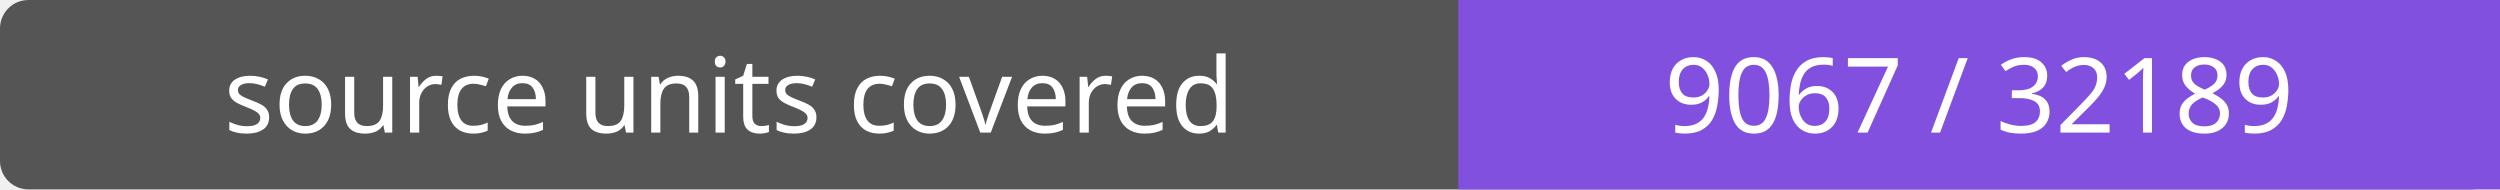
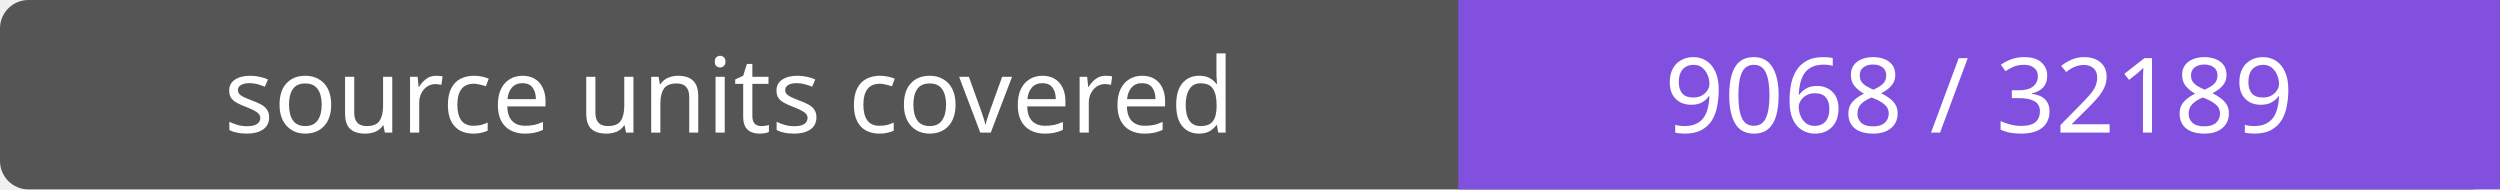
- <svg xmlns="http://www.w3.org/2000/svg" width="264" height="20" role="img" aria-label="source units covered: 9067 / 32189">
+ <svg xmlns="http://www.w3.org/2000/svg" width="264" height="20" role="img" aria-label="source units covered: 9068 / 32189">
  <rect width="264" height="20" rx="3" fill="#555" />
  <path fill="#8250df" d="M154 0h110v20H154z" />
  <g fill="#fff" text-anchor="middle" font-family="Verdana,sans-serif" font-size="11">
    <text x="77.0" y="14">source units covered</text>
-     <text x="209.0" y="14">9067 / 32189</text>
+     <text x="209.0" y="14">9068 / 32189</text>
  </g>
</svg>
